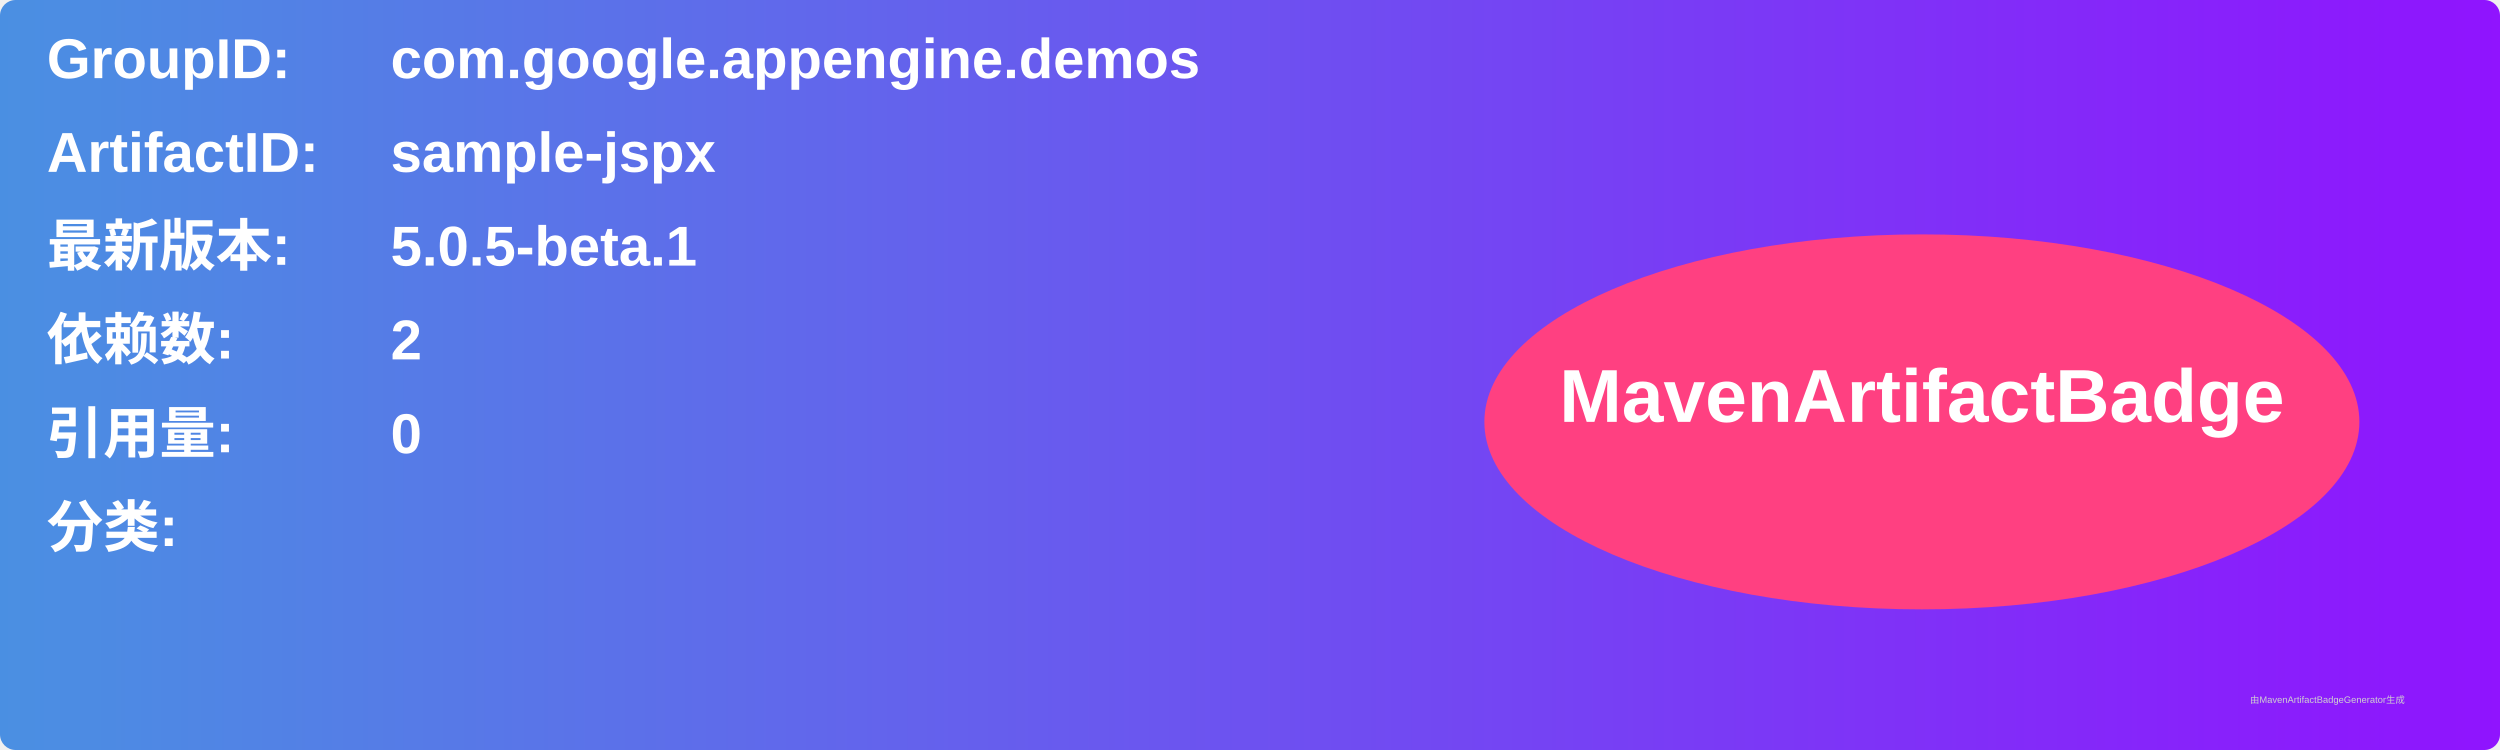
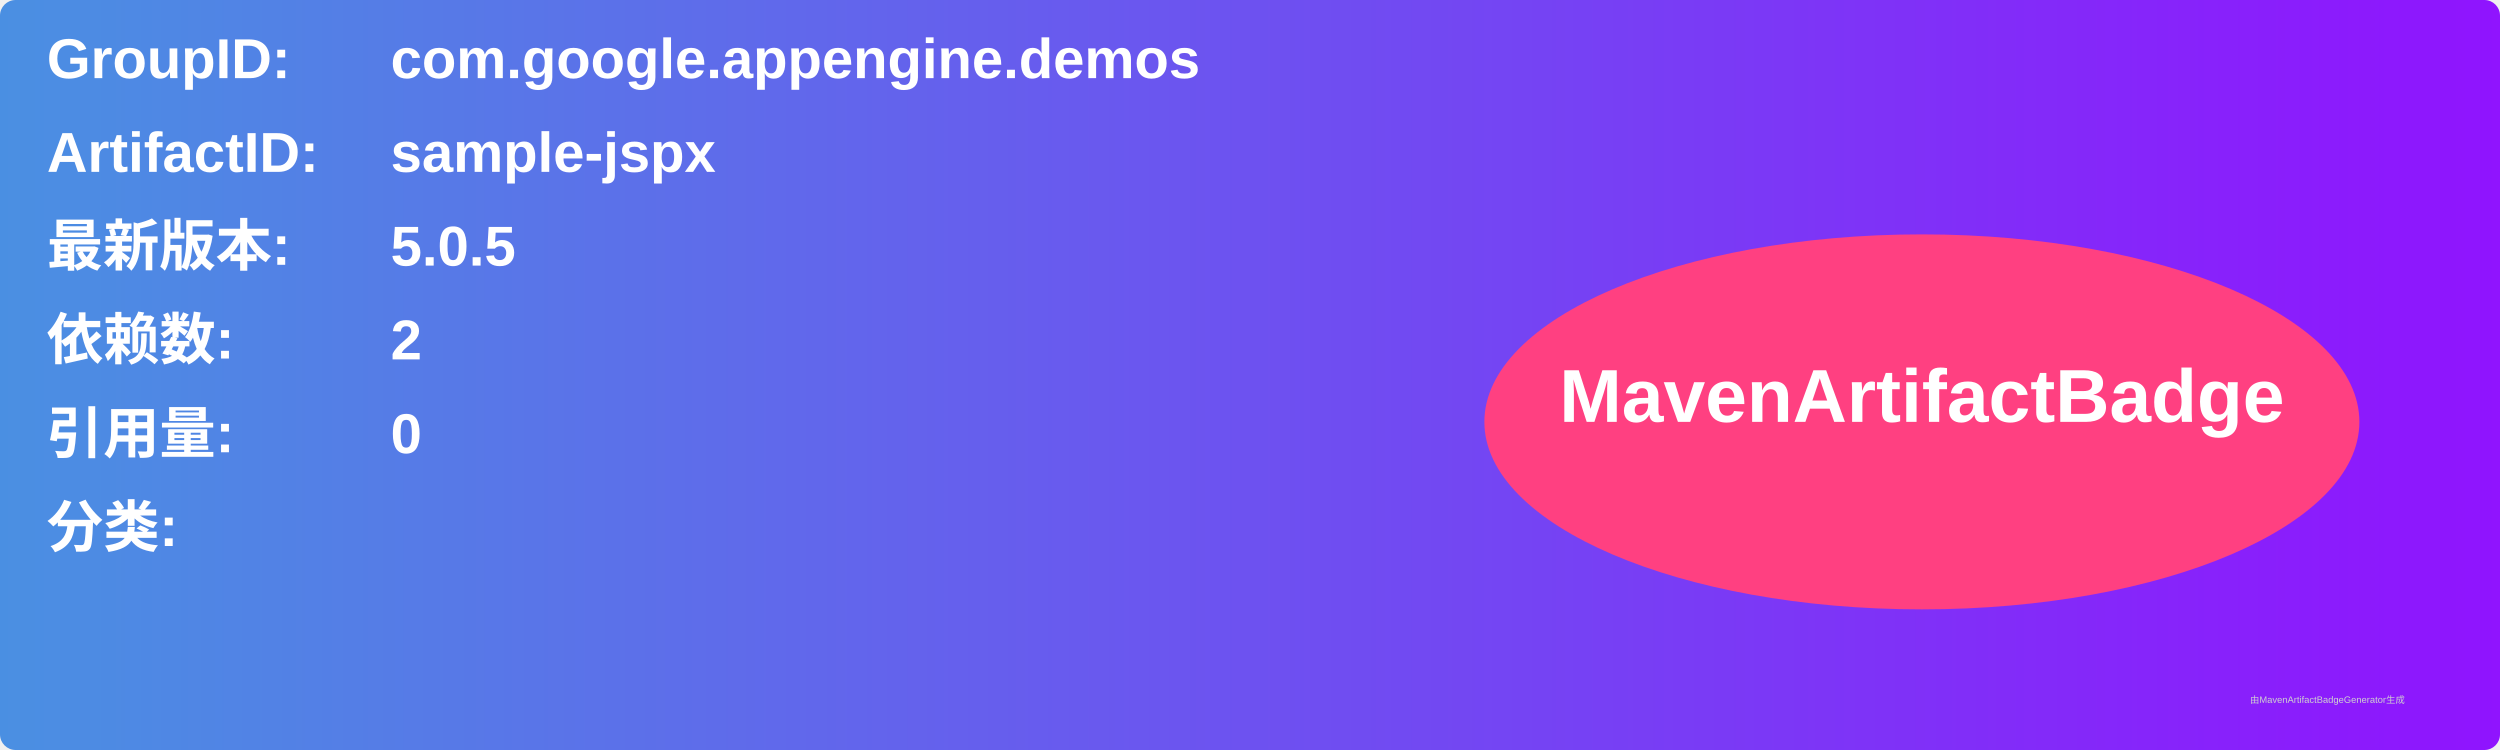
<svg xmlns="http://www.w3.org/2000/svg" width="800" height="240" viewBox="0 0 800 240">
  <linearGradient id="grad" x1="0%" y1="0%" x2="100%" y2="0%">
    <stop offset="0%" stop-color="#4a90e2" />
    <stop offset="100%" stop-color="#9013fe" />
  </linearGradient>
  <rect width="100%" height="100%" rx="5" ry="5" fill="url(#grad)" />
  <g transform="translate(15, 15)">
    <text x="0" y="10" font-family="Arial" font-size="18" fill="white" font-weight="bold" width="260">GroupID:</text>
    <text x="110" y="10" font-family="Arial" font-size="18" fill="white" font-weight="bold" width="460">com.google.appengine.demos</text>
    <text x="0" y="40" font-family="Arial" font-size="18" fill="white" font-weight="bold" width="260">ArtifactID:</text>
    <text x="110" y="40" font-family="Arial" font-size="18" fill="white" font-weight="bold" width="460">sample-jspx</text>
    <text x="0" y="70" font-family="Arial" font-size="18" fill="white" font-weight="bold">最新版本:</text>
    <text x="110" y="70" font-family="Arial" font-size="18" fill="white" font-weight="bold">
-       <tspan font-weight="bold">5.0.5-beta.1</tspan>
+       <tspan font-weight="bold">5.0.5</tspan>
    </text>
    <text x="0" y="100" font-family="Arial" font-size="18" fill="white" font-weight="bold">依赖数: </text>
    <text x="110" y="100" font-family="Arial" font-size="18" fill="white">
      <tspan font-weight="bold">2</tspan>
    </text>
    <text x="0" y="130" font-family="Arial" font-size="18" fill="white" font-weight="bold">引用量: </text>
    <text x="110" y="130" font-family="Arial" font-size="18" fill="white">
      <tspan font-weight="bold">0</tspan>
    </text>
    <text x="0" y="160" font-family="Arial" font-size="18" fill="white" font-weight="bold">分类:</text>
    <text x="10" y="190" font-family="Arial" font-size="10" fill="white">
      <tspan font-weight="bold" />
    </text>
    <ellipse cx="600" cy="120" rx="140" ry="60" fill="#ff4081" />
    <text x="600" y="120" text-anchor="middle" font-family="Arial" font-size="24" fill="white" font-weight="bold">MavenArtifactBadge</text>
  </g>
  <text x="720" y="225" font-family="Arial" font-size="3" fill="#d0d0d0">由MavenArtifactBadgeGenerator生成</text>
</svg>
